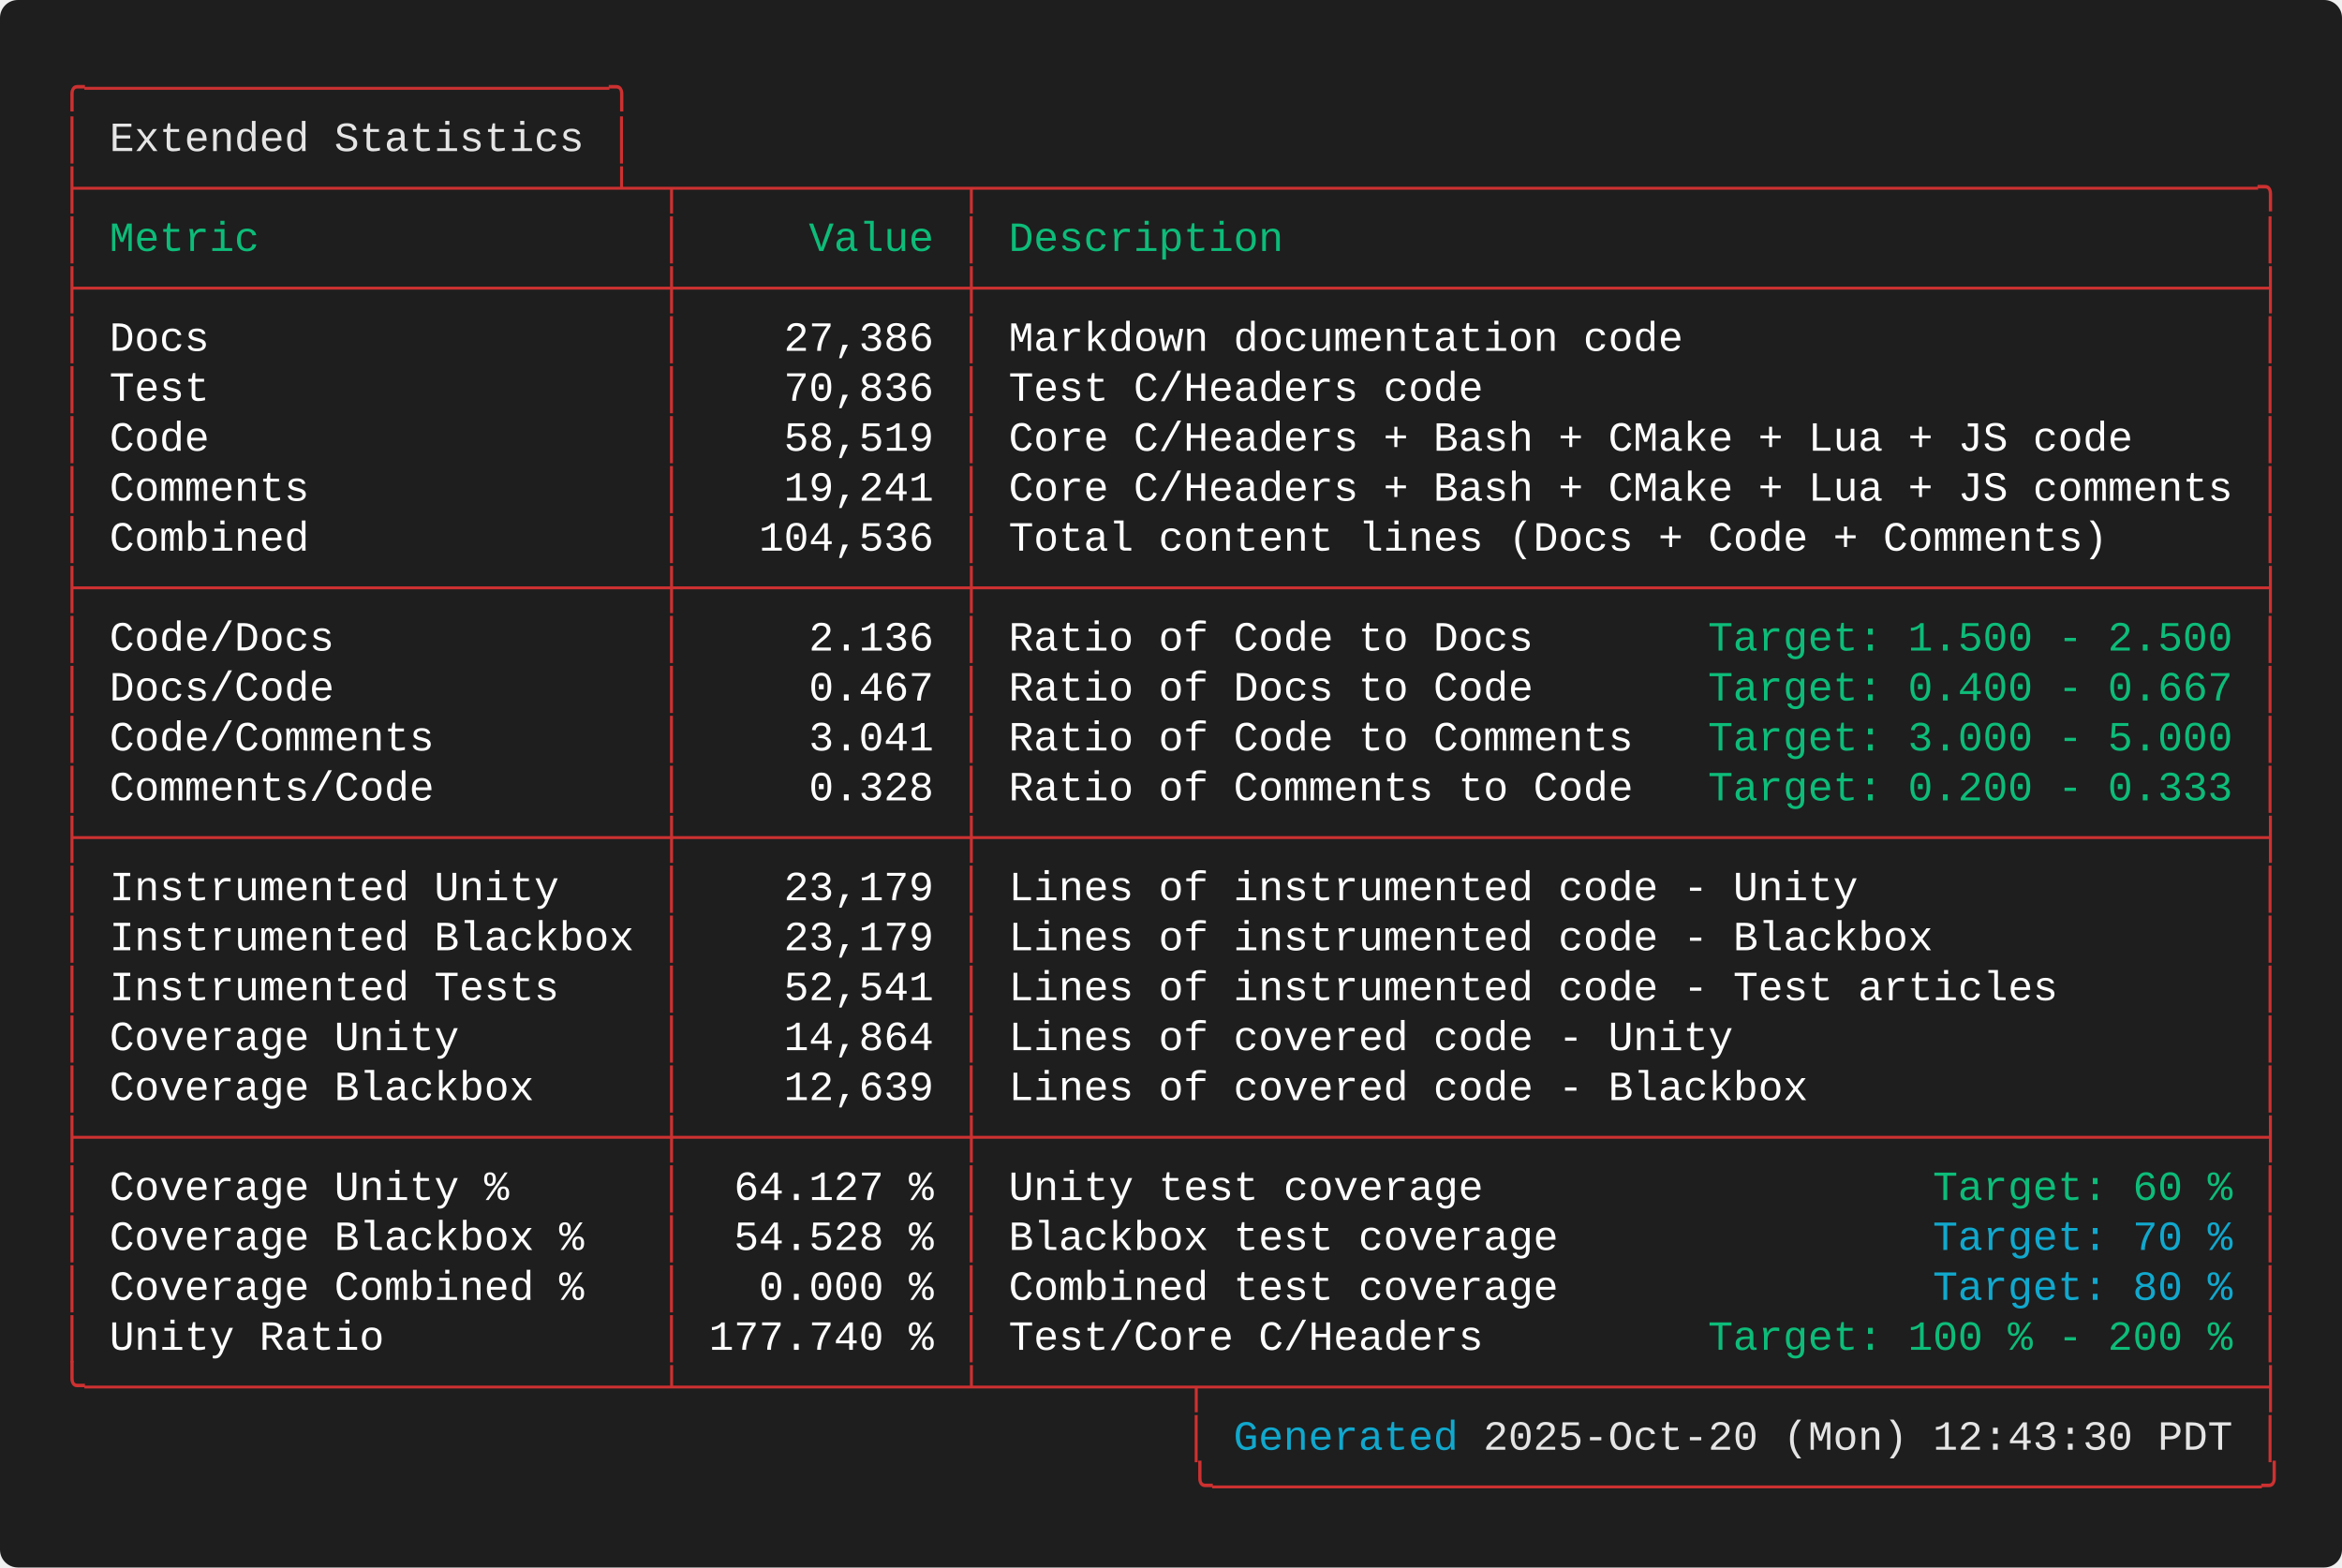
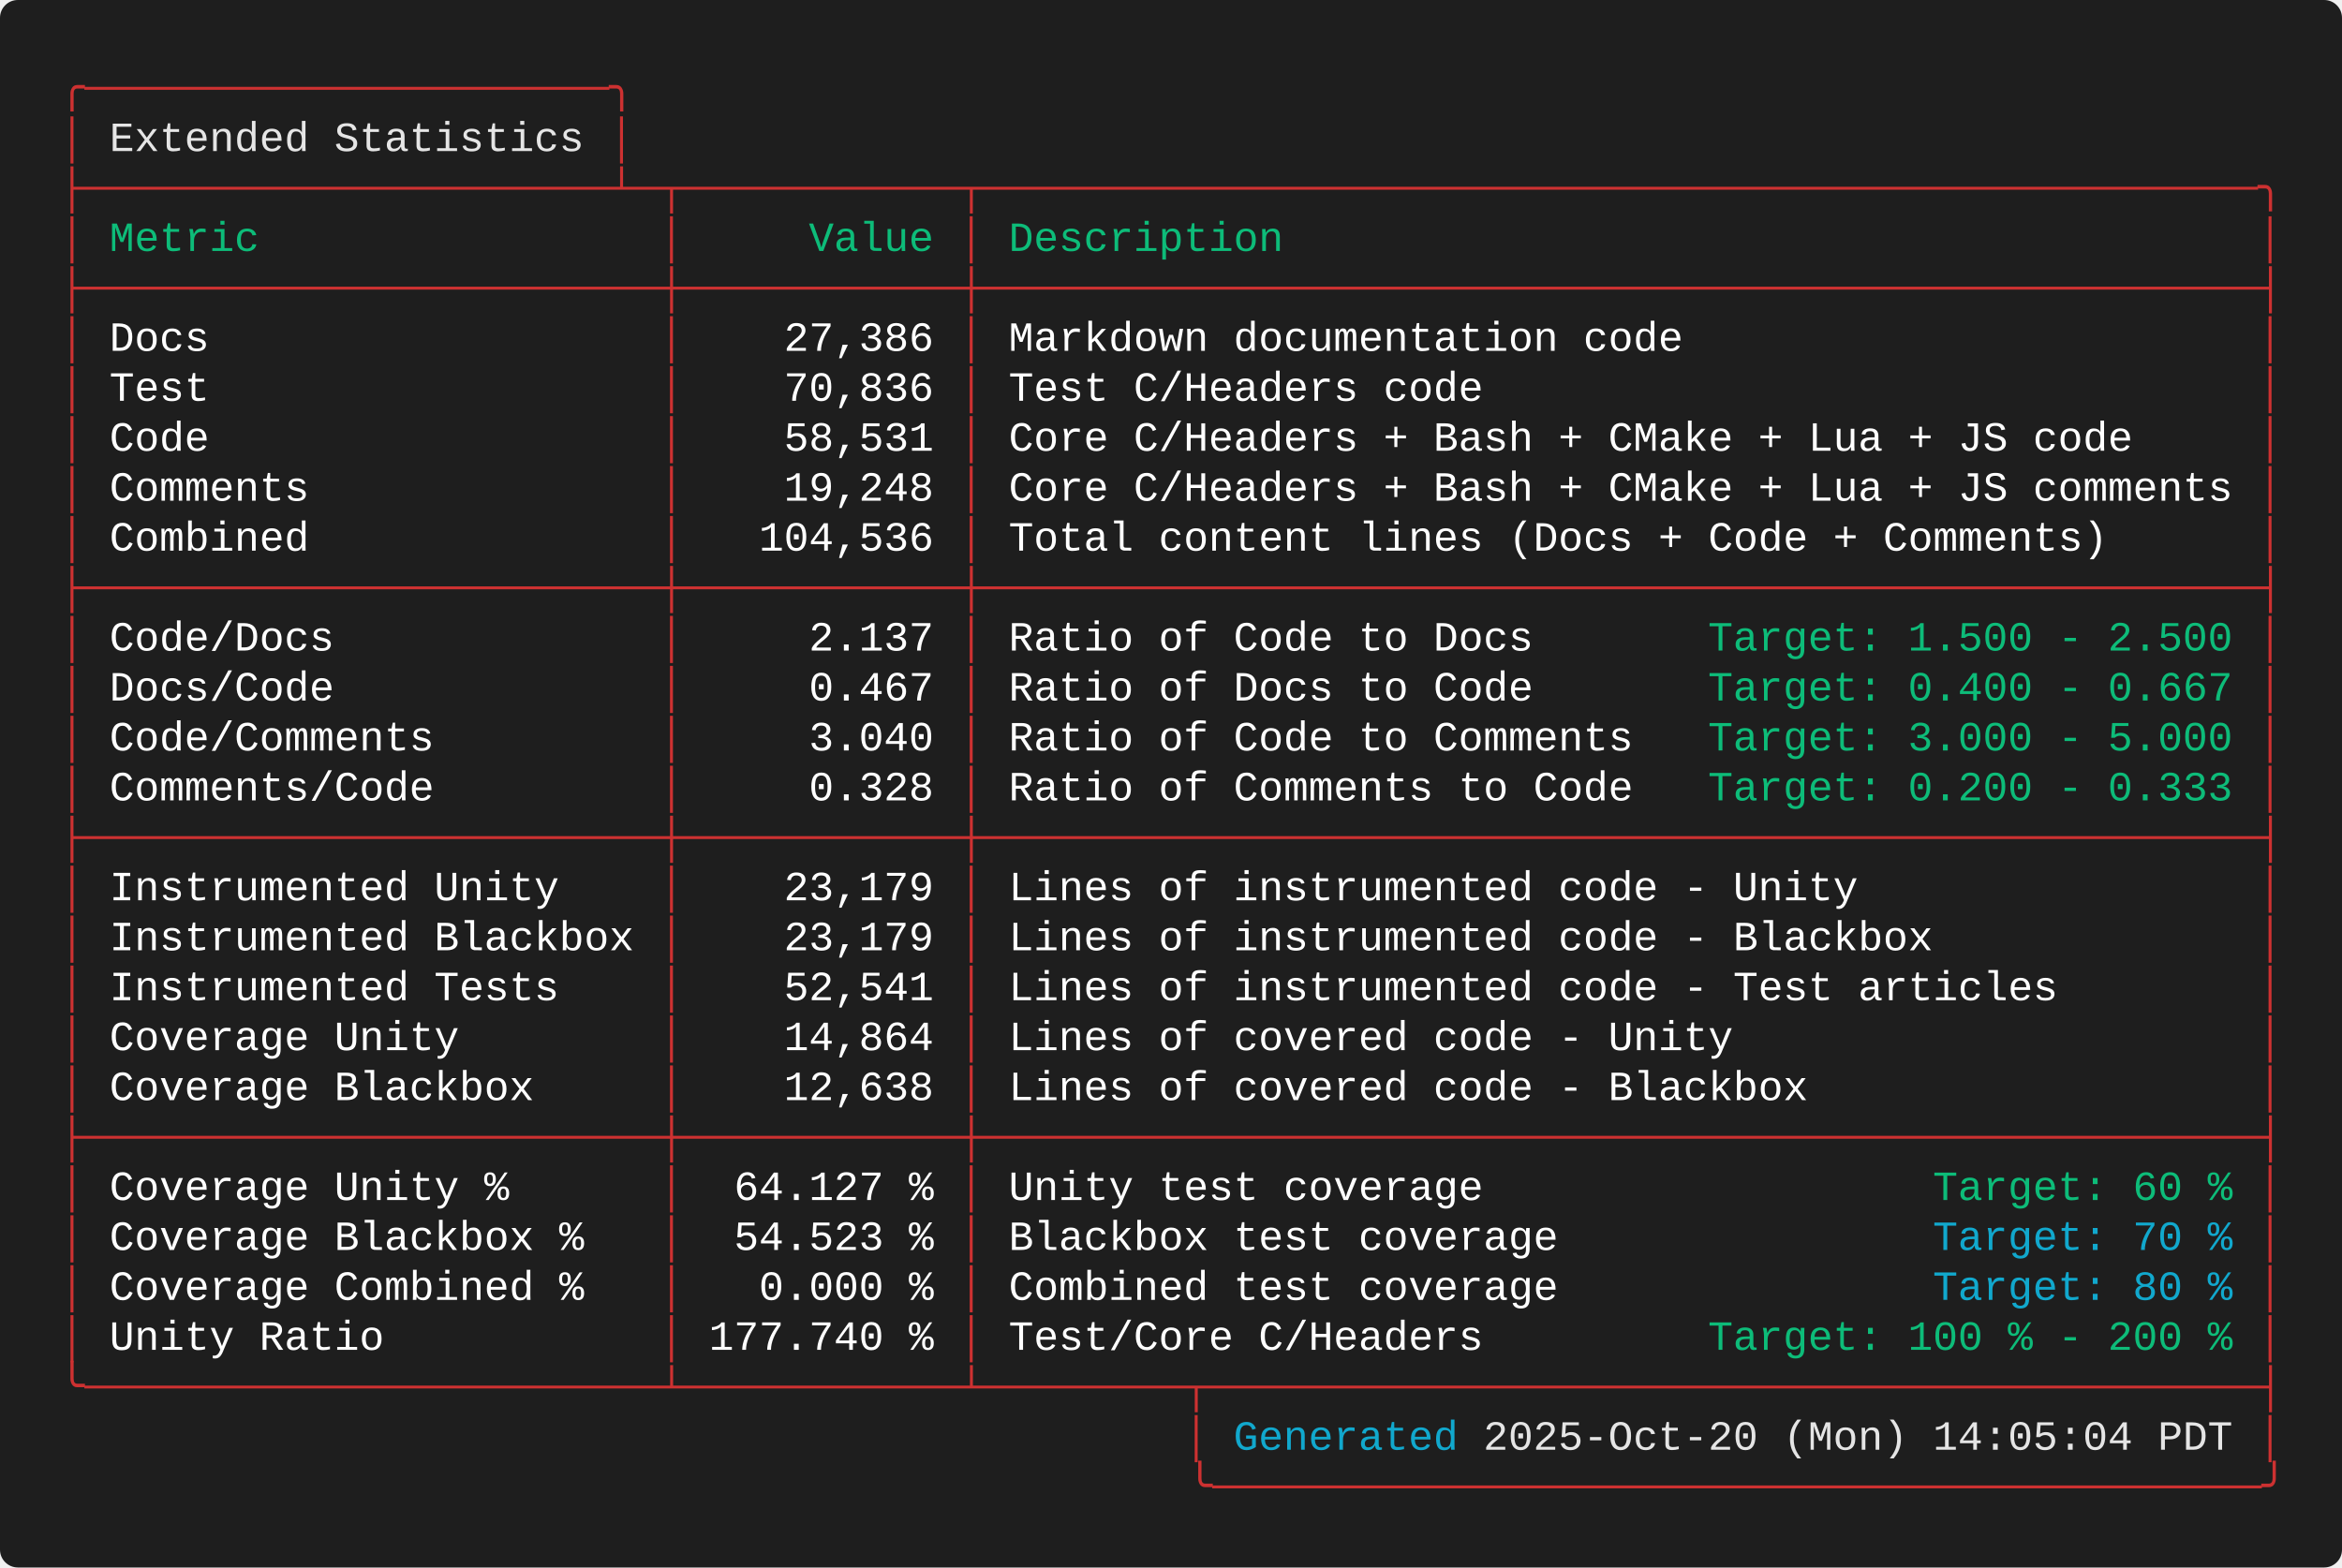
<svg xmlns="http://www.w3.org/2000/svg" width="787.60" height="527.20" viewBox="0 0 787.60 527.20">
  <defs>
    <style type="text/css">.terminal-text { font-family: 'Consolas', 'Consolas', 'Monaco', 'Courier New', monospace; }</style>
  </defs>
  <rect width="100%" height="100%" fill="#1e1e1e" rx="6" />
  <text x="20.00" y="34.00" font-size="14" class="terminal-text" xml:space="preserve" textLength="193.20" lengthAdjust="spacingAndGlyphs" fill="#cd3131">╭─────────────────────╮</text>
  <text x="20.00" y="50.80" font-size="14" class="terminal-text" xml:space="preserve" textLength="16.80" lengthAdjust="spacingAndGlyphs" fill="#cd3131">│ </text>
  <text x="36.80" y="50.80" font-size="14" class="terminal-text" xml:space="preserve" textLength="159.60" lengthAdjust="spacingAndGlyphs" fill="#e5e5e5">Extended Statistics</text>
  <text x="196.40" y="50.80" font-size="14" class="terminal-text" xml:space="preserve" textLength="8.40" lengthAdjust="spacingAndGlyphs" fill="#ffffff"> </text>
  <text x="204.80" y="50.80" font-size="14" class="terminal-text" xml:space="preserve" textLength="8.40" lengthAdjust="spacingAndGlyphs" fill="#cd3131">│</text>
  <text x="20.00" y="67.60" font-size="14" class="terminal-text" xml:space="preserve" textLength="747.60" lengthAdjust="spacingAndGlyphs" fill="#cd3131">├─────────────────────┴─┬───────────┬───────────────────────────────────────────────────╮</text>
  <text x="20.00" y="84.40" font-size="14" class="terminal-text" xml:space="preserve" textLength="8.40" lengthAdjust="spacingAndGlyphs" fill="#cd3131">│</text>
  <text x="28.40" y="84.40" font-size="14" class="terminal-text" xml:space="preserve" textLength="193.20" lengthAdjust="spacingAndGlyphs" fill="#0dbc79"> Metric                </text>
  <text x="221.60" y="84.40" font-size="14" class="terminal-text" xml:space="preserve" textLength="8.40" lengthAdjust="spacingAndGlyphs" fill="#cd3131">│</text>
  <text x="230.00" y="84.40" font-size="14" class="terminal-text" xml:space="preserve" textLength="92.40" lengthAdjust="spacingAndGlyphs" fill="#0dbc79">     Value </text>
  <text x="322.40" y="84.40" font-size="14" class="terminal-text" xml:space="preserve" textLength="8.40" lengthAdjust="spacingAndGlyphs" fill="#cd3131">│</text>
  <text x="330.80" y="84.40" font-size="14" class="terminal-text" xml:space="preserve" textLength="428.40" lengthAdjust="spacingAndGlyphs" fill="#0dbc79"> Description                                       </text>
  <text x="759.20" y="84.40" font-size="14" class="terminal-text" xml:space="preserve" textLength="8.40" lengthAdjust="spacingAndGlyphs" fill="#cd3131">│</text>
  <text x="20.00" y="101.20" font-size="14" class="terminal-text" xml:space="preserve" textLength="747.60" lengthAdjust="spacingAndGlyphs" fill="#cd3131">├───────────────────────┼───────────┼───────────────────────────────────────────────────┤</text>
  <text x="20.00" y="118.00" font-size="14" class="terminal-text" xml:space="preserve" textLength="8.40" lengthAdjust="spacingAndGlyphs" fill="#cd3131">│</text>
  <text x="28.40" y="118.00" font-size="14" class="terminal-text" xml:space="preserve" textLength="193.20" lengthAdjust="spacingAndGlyphs" fill="#ffffff"> Docs                  </text>
  <text x="221.60" y="118.00" font-size="14" class="terminal-text" xml:space="preserve" textLength="8.40" lengthAdjust="spacingAndGlyphs" fill="#cd3131">│</text>
  <text x="230.00" y="118.00" font-size="14" class="terminal-text" xml:space="preserve" textLength="92.40" lengthAdjust="spacingAndGlyphs" fill="#ffffff">    27,386 </text>
  <text x="322.40" y="118.00" font-size="14" class="terminal-text" xml:space="preserve" textLength="8.40" lengthAdjust="spacingAndGlyphs" fill="#cd3131">│</text>
  <text x="330.80" y="118.00" font-size="14" class="terminal-text" xml:space="preserve" textLength="428.40" lengthAdjust="spacingAndGlyphs" fill="#ffffff"> Markdown documentation code                       </text>
  <text x="759.20" y="118.00" font-size="14" class="terminal-text" xml:space="preserve" textLength="8.40" lengthAdjust="spacingAndGlyphs" fill="#cd3131">│</text>
  <text x="20.00" y="134.80" font-size="14" class="terminal-text" xml:space="preserve" textLength="8.40" lengthAdjust="spacingAndGlyphs" fill="#cd3131">│</text>
  <text x="28.40" y="134.80" font-size="14" class="terminal-text" xml:space="preserve" textLength="193.20" lengthAdjust="spacingAndGlyphs" fill="#ffffff"> Test                  </text>
  <text x="221.60" y="134.80" font-size="14" class="terminal-text" xml:space="preserve" textLength="8.40" lengthAdjust="spacingAndGlyphs" fill="#cd3131">│</text>
  <text x="230.00" y="134.80" font-size="14" class="terminal-text" xml:space="preserve" textLength="92.40" lengthAdjust="spacingAndGlyphs" fill="#ffffff">    70,836 </text>
  <text x="322.40" y="134.80" font-size="14" class="terminal-text" xml:space="preserve" textLength="8.40" lengthAdjust="spacingAndGlyphs" fill="#cd3131">│</text>
  <text x="330.80" y="134.80" font-size="14" class="terminal-text" xml:space="preserve" textLength="428.40" lengthAdjust="spacingAndGlyphs" fill="#ffffff"> Test C/Headers code                               </text>
  <text x="759.20" y="134.80" font-size="14" class="terminal-text" xml:space="preserve" textLength="8.40" lengthAdjust="spacingAndGlyphs" fill="#cd3131">│</text>
  <text x="20.00" y="151.60" font-size="14" class="terminal-text" xml:space="preserve" textLength="8.40" lengthAdjust="spacingAndGlyphs" fill="#cd3131">│</text>
  <text x="28.40" y="151.60" font-size="14" class="terminal-text" xml:space="preserve" textLength="193.20" lengthAdjust="spacingAndGlyphs" fill="#ffffff"> Code                  </text>
  <text x="221.60" y="151.60" font-size="14" class="terminal-text" xml:space="preserve" textLength="8.40" lengthAdjust="spacingAndGlyphs" fill="#cd3131">│</text>
-   <text x="230.00" y="151.60" font-size="14" class="terminal-text" xml:space="preserve" textLength="92.40" lengthAdjust="spacingAndGlyphs" fill="#ffffff">    58,519 </text>
+   <text x="230.00" y="151.60" font-size="14" class="terminal-text" xml:space="preserve" textLength="92.40" lengthAdjust="spacingAndGlyphs" fill="#ffffff">    58,531 </text>
  <text x="322.40" y="151.60" font-size="14" class="terminal-text" xml:space="preserve" textLength="8.40" lengthAdjust="spacingAndGlyphs" fill="#cd3131">│</text>
  <text x="330.80" y="151.60" font-size="14" class="terminal-text" xml:space="preserve" textLength="428.40" lengthAdjust="spacingAndGlyphs" fill="#ffffff"> Core C/Headers + Bash + CMake + Lua + JS code     </text>
  <text x="759.20" y="151.60" font-size="14" class="terminal-text" xml:space="preserve" textLength="8.40" lengthAdjust="spacingAndGlyphs" fill="#cd3131">│</text>
  <text x="20.00" y="168.40" font-size="14" class="terminal-text" xml:space="preserve" textLength="8.40" lengthAdjust="spacingAndGlyphs" fill="#cd3131">│</text>
  <text x="28.40" y="168.40" font-size="14" class="terminal-text" xml:space="preserve" textLength="193.20" lengthAdjust="spacingAndGlyphs" fill="#ffffff"> Comments              </text>
  <text x="221.60" y="168.40" font-size="14" class="terminal-text" xml:space="preserve" textLength="8.40" lengthAdjust="spacingAndGlyphs" fill="#cd3131">│</text>
-   <text x="230.00" y="168.40" font-size="14" class="terminal-text" xml:space="preserve" textLength="92.40" lengthAdjust="spacingAndGlyphs" fill="#ffffff">    19,241 </text>
+   <text x="230.00" y="168.40" font-size="14" class="terminal-text" xml:space="preserve" textLength="92.40" lengthAdjust="spacingAndGlyphs" fill="#ffffff">    19,248 </text>
  <text x="322.40" y="168.40" font-size="14" class="terminal-text" xml:space="preserve" textLength="8.40" lengthAdjust="spacingAndGlyphs" fill="#cd3131">│</text>
  <text x="330.80" y="168.40" font-size="14" class="terminal-text" xml:space="preserve" textLength="428.40" lengthAdjust="spacingAndGlyphs" fill="#ffffff"> Core C/Headers + Bash + CMake + Lua + JS comments </text>
  <text x="759.20" y="168.40" font-size="14" class="terminal-text" xml:space="preserve" textLength="8.40" lengthAdjust="spacingAndGlyphs" fill="#cd3131">│</text>
  <text x="20.00" y="185.20" font-size="14" class="terminal-text" xml:space="preserve" textLength="8.40" lengthAdjust="spacingAndGlyphs" fill="#cd3131">│</text>
  <text x="28.40" y="185.20" font-size="14" class="terminal-text" xml:space="preserve" textLength="193.20" lengthAdjust="spacingAndGlyphs" fill="#ffffff"> Combined              </text>
  <text x="221.60" y="185.20" font-size="14" class="terminal-text" xml:space="preserve" textLength="8.40" lengthAdjust="spacingAndGlyphs" fill="#cd3131">│</text>
  <text x="230.00" y="185.20" font-size="14" class="terminal-text" xml:space="preserve" textLength="92.40" lengthAdjust="spacingAndGlyphs" fill="#ffffff">   104,536 </text>
  <text x="322.40" y="185.20" font-size="14" class="terminal-text" xml:space="preserve" textLength="8.40" lengthAdjust="spacingAndGlyphs" fill="#cd3131">│</text>
  <text x="330.80" y="185.20" font-size="14" class="terminal-text" xml:space="preserve" textLength="428.40" lengthAdjust="spacingAndGlyphs" fill="#ffffff"> Total content lines (Docs + Code + Comments)      </text>
  <text x="759.20" y="185.20" font-size="14" class="terminal-text" xml:space="preserve" textLength="8.40" lengthAdjust="spacingAndGlyphs" fill="#cd3131">│</text>
  <text x="20.00" y="202.00" font-size="14" class="terminal-text" xml:space="preserve" textLength="747.60" lengthAdjust="spacingAndGlyphs" fill="#cd3131">├───────────────────────┼───────────┼───────────────────────────────────────────────────┤</text>
  <text x="20.00" y="218.80" font-size="14" class="terminal-text" xml:space="preserve" textLength="8.40" lengthAdjust="spacingAndGlyphs" fill="#cd3131">│</text>
  <text x="28.40" y="218.80" font-size="14" class="terminal-text" xml:space="preserve" textLength="193.20" lengthAdjust="spacingAndGlyphs" fill="#ffffff"> Code/Docs             </text>
  <text x="221.60" y="218.80" font-size="14" class="terminal-text" xml:space="preserve" textLength="8.40" lengthAdjust="spacingAndGlyphs" fill="#cd3131">│</text>
-   <text x="230.00" y="218.80" font-size="14" class="terminal-text" xml:space="preserve" textLength="92.40" lengthAdjust="spacingAndGlyphs" fill="#ffffff">     2.136 </text>
+   <text x="230.00" y="218.80" font-size="14" class="terminal-text" xml:space="preserve" textLength="92.40" lengthAdjust="spacingAndGlyphs" fill="#ffffff">     2.137 </text>
  <text x="322.40" y="218.80" font-size="14" class="terminal-text" xml:space="preserve" textLength="8.40" lengthAdjust="spacingAndGlyphs" fill="#cd3131">│</text>
  <text x="330.80" y="218.80" font-size="14" class="terminal-text" xml:space="preserve" textLength="243.60" lengthAdjust="spacingAndGlyphs" fill="#ffffff"> Ratio of Code to Docs       </text>
  <text x="574.40" y="218.80" font-size="14" class="terminal-text" xml:space="preserve" textLength="176.40" lengthAdjust="spacingAndGlyphs" fill="#0dbc79">Target: 1.500 - 2.500</text>
  <text x="750.80" y="218.80" font-size="14" class="terminal-text" xml:space="preserve" textLength="8.40" lengthAdjust="spacingAndGlyphs" fill="#ffffff"> </text>
  <text x="759.20" y="218.80" font-size="14" class="terminal-text" xml:space="preserve" textLength="8.40" lengthAdjust="spacingAndGlyphs" fill="#cd3131">│</text>
  <text x="20.00" y="235.60" font-size="14" class="terminal-text" xml:space="preserve" textLength="8.40" lengthAdjust="spacingAndGlyphs" fill="#cd3131">│</text>
  <text x="28.40" y="235.60" font-size="14" class="terminal-text" xml:space="preserve" textLength="193.20" lengthAdjust="spacingAndGlyphs" fill="#ffffff"> Docs/Code             </text>
  <text x="221.60" y="235.60" font-size="14" class="terminal-text" xml:space="preserve" textLength="8.40" lengthAdjust="spacingAndGlyphs" fill="#cd3131">│</text>
  <text x="230.00" y="235.60" font-size="14" class="terminal-text" xml:space="preserve" textLength="92.40" lengthAdjust="spacingAndGlyphs" fill="#ffffff">     0.467 </text>
  <text x="322.40" y="235.60" font-size="14" class="terminal-text" xml:space="preserve" textLength="8.40" lengthAdjust="spacingAndGlyphs" fill="#cd3131">│</text>
  <text x="330.80" y="235.60" font-size="14" class="terminal-text" xml:space="preserve" textLength="243.60" lengthAdjust="spacingAndGlyphs" fill="#ffffff"> Ratio of Docs to Code       </text>
  <text x="574.40" y="235.60" font-size="14" class="terminal-text" xml:space="preserve" textLength="176.40" lengthAdjust="spacingAndGlyphs" fill="#0dbc79">Target: 0.400 - 0.667</text>
  <text x="750.80" y="235.60" font-size="14" class="terminal-text" xml:space="preserve" textLength="8.40" lengthAdjust="spacingAndGlyphs" fill="#ffffff"> </text>
  <text x="759.20" y="235.60" font-size="14" class="terminal-text" xml:space="preserve" textLength="8.40" lengthAdjust="spacingAndGlyphs" fill="#cd3131">│</text>
  <text x="20.00" y="252.40" font-size="14" class="terminal-text" xml:space="preserve" textLength="8.40" lengthAdjust="spacingAndGlyphs" fill="#cd3131">│</text>
  <text x="28.40" y="252.40" font-size="14" class="terminal-text" xml:space="preserve" textLength="193.20" lengthAdjust="spacingAndGlyphs" fill="#ffffff"> Code/Comments         </text>
  <text x="221.60" y="252.40" font-size="14" class="terminal-text" xml:space="preserve" textLength="8.40" lengthAdjust="spacingAndGlyphs" fill="#cd3131">│</text>
-   <text x="230.00" y="252.40" font-size="14" class="terminal-text" xml:space="preserve" textLength="92.40" lengthAdjust="spacingAndGlyphs" fill="#ffffff">     3.041 </text>
+   <text x="230.00" y="252.40" font-size="14" class="terminal-text" xml:space="preserve" textLength="92.40" lengthAdjust="spacingAndGlyphs" fill="#ffffff">     3.040 </text>
  <text x="322.40" y="252.40" font-size="14" class="terminal-text" xml:space="preserve" textLength="8.40" lengthAdjust="spacingAndGlyphs" fill="#cd3131">│</text>
  <text x="330.80" y="252.40" font-size="14" class="terminal-text" xml:space="preserve" textLength="243.60" lengthAdjust="spacingAndGlyphs" fill="#ffffff"> Ratio of Code to Comments   </text>
  <text x="574.40" y="252.40" font-size="14" class="terminal-text" xml:space="preserve" textLength="176.40" lengthAdjust="spacingAndGlyphs" fill="#0dbc79">Target: 3.000 - 5.000</text>
  <text x="750.80" y="252.40" font-size="14" class="terminal-text" xml:space="preserve" textLength="8.40" lengthAdjust="spacingAndGlyphs" fill="#ffffff"> </text>
  <text x="759.20" y="252.40" font-size="14" class="terminal-text" xml:space="preserve" textLength="8.40" lengthAdjust="spacingAndGlyphs" fill="#cd3131">│</text>
  <text x="20.00" y="269.20" font-size="14" class="terminal-text" xml:space="preserve" textLength="8.40" lengthAdjust="spacingAndGlyphs" fill="#cd3131">│</text>
  <text x="28.40" y="269.20" font-size="14" class="terminal-text" xml:space="preserve" textLength="193.20" lengthAdjust="spacingAndGlyphs" fill="#ffffff"> Comments/Code         </text>
  <text x="221.60" y="269.20" font-size="14" class="terminal-text" xml:space="preserve" textLength="8.40" lengthAdjust="spacingAndGlyphs" fill="#cd3131">│</text>
  <text x="230.00" y="269.20" font-size="14" class="terminal-text" xml:space="preserve" textLength="92.40" lengthAdjust="spacingAndGlyphs" fill="#ffffff">     0.328 </text>
  <text x="322.40" y="269.20" font-size="14" class="terminal-text" xml:space="preserve" textLength="8.40" lengthAdjust="spacingAndGlyphs" fill="#cd3131">│</text>
  <text x="330.80" y="269.20" font-size="14" class="terminal-text" xml:space="preserve" textLength="243.60" lengthAdjust="spacingAndGlyphs" fill="#ffffff"> Ratio of Comments to Code   </text>
  <text x="574.40" y="269.20" font-size="14" class="terminal-text" xml:space="preserve" textLength="176.40" lengthAdjust="spacingAndGlyphs" fill="#0dbc79">Target: 0.200 - 0.333</text>
  <text x="750.80" y="269.20" font-size="14" class="terminal-text" xml:space="preserve" textLength="8.40" lengthAdjust="spacingAndGlyphs" fill="#ffffff"> </text>
  <text x="759.20" y="269.20" font-size="14" class="terminal-text" xml:space="preserve" textLength="8.40" lengthAdjust="spacingAndGlyphs" fill="#cd3131">│</text>
  <text x="20.00" y="286.00" font-size="14" class="terminal-text" xml:space="preserve" textLength="747.60" lengthAdjust="spacingAndGlyphs" fill="#cd3131">├───────────────────────┼───────────┼───────────────────────────────────────────────────┤</text>
  <text x="20.00" y="302.80" font-size="14" class="terminal-text" xml:space="preserve" textLength="8.40" lengthAdjust="spacingAndGlyphs" fill="#cd3131">│</text>
  <text x="28.40" y="302.80" font-size="14" class="terminal-text" xml:space="preserve" textLength="193.20" lengthAdjust="spacingAndGlyphs" fill="#ffffff"> Instrumented Unity    </text>
  <text x="221.60" y="302.80" font-size="14" class="terminal-text" xml:space="preserve" textLength="8.40" lengthAdjust="spacingAndGlyphs" fill="#cd3131">│</text>
  <text x="230.00" y="302.80" font-size="14" class="terminal-text" xml:space="preserve" textLength="92.40" lengthAdjust="spacingAndGlyphs" fill="#ffffff">    23,179 </text>
  <text x="322.40" y="302.80" font-size="14" class="terminal-text" xml:space="preserve" textLength="8.40" lengthAdjust="spacingAndGlyphs" fill="#cd3131">│</text>
  <text x="330.80" y="302.80" font-size="14" class="terminal-text" xml:space="preserve" textLength="428.40" lengthAdjust="spacingAndGlyphs" fill="#ffffff"> Lines of instrumented code - Unity                </text>
  <text x="759.20" y="302.80" font-size="14" class="terminal-text" xml:space="preserve" textLength="8.40" lengthAdjust="spacingAndGlyphs" fill="#cd3131">│</text>
  <text x="20.00" y="319.60" font-size="14" class="terminal-text" xml:space="preserve" textLength="8.40" lengthAdjust="spacingAndGlyphs" fill="#cd3131">│</text>
  <text x="28.40" y="319.60" font-size="14" class="terminal-text" xml:space="preserve" textLength="193.20" lengthAdjust="spacingAndGlyphs" fill="#ffffff"> Instrumented Blackbox </text>
  <text x="221.60" y="319.60" font-size="14" class="terminal-text" xml:space="preserve" textLength="8.40" lengthAdjust="spacingAndGlyphs" fill="#cd3131">│</text>
  <text x="230.00" y="319.60" font-size="14" class="terminal-text" xml:space="preserve" textLength="92.40" lengthAdjust="spacingAndGlyphs" fill="#ffffff">    23,179 </text>
  <text x="322.40" y="319.60" font-size="14" class="terminal-text" xml:space="preserve" textLength="8.40" lengthAdjust="spacingAndGlyphs" fill="#cd3131">│</text>
  <text x="330.80" y="319.60" font-size="14" class="terminal-text" xml:space="preserve" textLength="428.40" lengthAdjust="spacingAndGlyphs" fill="#ffffff"> Lines of instrumented code - Blackbox             </text>
  <text x="759.20" y="319.60" font-size="14" class="terminal-text" xml:space="preserve" textLength="8.40" lengthAdjust="spacingAndGlyphs" fill="#cd3131">│</text>
  <text x="20.00" y="336.40" font-size="14" class="terminal-text" xml:space="preserve" textLength="8.40" lengthAdjust="spacingAndGlyphs" fill="#cd3131">│</text>
  <text x="28.40" y="336.40" font-size="14" class="terminal-text" xml:space="preserve" textLength="193.20" lengthAdjust="spacingAndGlyphs" fill="#ffffff"> Instrumented Tests    </text>
  <text x="221.60" y="336.40" font-size="14" class="terminal-text" xml:space="preserve" textLength="8.40" lengthAdjust="spacingAndGlyphs" fill="#cd3131">│</text>
  <text x="230.00" y="336.40" font-size="14" class="terminal-text" xml:space="preserve" textLength="92.40" lengthAdjust="spacingAndGlyphs" fill="#ffffff">    52,541 </text>
  <text x="322.40" y="336.40" font-size="14" class="terminal-text" xml:space="preserve" textLength="8.40" lengthAdjust="spacingAndGlyphs" fill="#cd3131">│</text>
  <text x="330.80" y="336.40" font-size="14" class="terminal-text" xml:space="preserve" textLength="428.40" lengthAdjust="spacingAndGlyphs" fill="#ffffff"> Lines of instrumented code - Test articles        </text>
  <text x="759.20" y="336.40" font-size="14" class="terminal-text" xml:space="preserve" textLength="8.40" lengthAdjust="spacingAndGlyphs" fill="#cd3131">│</text>
  <text x="20.00" y="353.20" font-size="14" class="terminal-text" xml:space="preserve" textLength="8.40" lengthAdjust="spacingAndGlyphs" fill="#cd3131">│</text>
  <text x="28.40" y="353.20" font-size="14" class="terminal-text" xml:space="preserve" textLength="193.20" lengthAdjust="spacingAndGlyphs" fill="#ffffff"> Coverage Unity        </text>
  <text x="221.60" y="353.20" font-size="14" class="terminal-text" xml:space="preserve" textLength="8.40" lengthAdjust="spacingAndGlyphs" fill="#cd3131">│</text>
  <text x="230.00" y="353.20" font-size="14" class="terminal-text" xml:space="preserve" textLength="92.40" lengthAdjust="spacingAndGlyphs" fill="#ffffff">    14,864 </text>
  <text x="322.40" y="353.20" font-size="14" class="terminal-text" xml:space="preserve" textLength="8.40" lengthAdjust="spacingAndGlyphs" fill="#cd3131">│</text>
  <text x="330.80" y="353.20" font-size="14" class="terminal-text" xml:space="preserve" textLength="428.40" lengthAdjust="spacingAndGlyphs" fill="#ffffff"> Lines of covered code - Unity                     </text>
  <text x="759.20" y="353.20" font-size="14" class="terminal-text" xml:space="preserve" textLength="8.40" lengthAdjust="spacingAndGlyphs" fill="#cd3131">│</text>
  <text x="20.00" y="370.00" font-size="14" class="terminal-text" xml:space="preserve" textLength="8.40" lengthAdjust="spacingAndGlyphs" fill="#cd3131">│</text>
  <text x="28.40" y="370.00" font-size="14" class="terminal-text" xml:space="preserve" textLength="193.20" lengthAdjust="spacingAndGlyphs" fill="#ffffff"> Coverage Blackbox     </text>
  <text x="221.60" y="370.00" font-size="14" class="terminal-text" xml:space="preserve" textLength="8.40" lengthAdjust="spacingAndGlyphs" fill="#cd3131">│</text>
-   <text x="230.00" y="370.00" font-size="14" class="terminal-text" xml:space="preserve" textLength="92.40" lengthAdjust="spacingAndGlyphs" fill="#ffffff">    12,639 </text>
+   <text x="230.00" y="370.00" font-size="14" class="terminal-text" xml:space="preserve" textLength="92.40" lengthAdjust="spacingAndGlyphs" fill="#ffffff">    12,638 </text>
  <text x="322.40" y="370.00" font-size="14" class="terminal-text" xml:space="preserve" textLength="8.40" lengthAdjust="spacingAndGlyphs" fill="#cd3131">│</text>
  <text x="330.80" y="370.00" font-size="14" class="terminal-text" xml:space="preserve" textLength="428.40" lengthAdjust="spacingAndGlyphs" fill="#ffffff"> Lines of covered code - Blackbox                  </text>
  <text x="759.20" y="370.00" font-size="14" class="terminal-text" xml:space="preserve" textLength="8.40" lengthAdjust="spacingAndGlyphs" fill="#cd3131">│</text>
  <text x="20.00" y="386.80" font-size="14" class="terminal-text" xml:space="preserve" textLength="747.60" lengthAdjust="spacingAndGlyphs" fill="#cd3131">├───────────────────────┼───────────┼───────────────────────────────────────────────────┤</text>
  <text x="20.00" y="403.60" font-size="14" class="terminal-text" xml:space="preserve" textLength="8.40" lengthAdjust="spacingAndGlyphs" fill="#cd3131">│</text>
  <text x="28.40" y="403.60" font-size="14" class="terminal-text" xml:space="preserve" textLength="193.20" lengthAdjust="spacingAndGlyphs" fill="#ffffff"> Coverage Unity %      </text>
  <text x="221.60" y="403.60" font-size="14" class="terminal-text" xml:space="preserve" textLength="8.40" lengthAdjust="spacingAndGlyphs" fill="#cd3131">│</text>
  <text x="230.00" y="403.60" font-size="14" class="terminal-text" xml:space="preserve" textLength="92.40" lengthAdjust="spacingAndGlyphs" fill="#ffffff">  64.127 % </text>
  <text x="322.40" y="403.60" font-size="14" class="terminal-text" xml:space="preserve" textLength="8.40" lengthAdjust="spacingAndGlyphs" fill="#cd3131">│</text>
  <text x="330.80" y="403.60" font-size="14" class="terminal-text" xml:space="preserve" textLength="319.20" lengthAdjust="spacingAndGlyphs" fill="#ffffff"> Unity test coverage                  </text>
  <text x="650.00" y="403.60" font-size="14" class="terminal-text" xml:space="preserve" textLength="100.80" lengthAdjust="spacingAndGlyphs" fill="#0dbc79">Target: 60 %</text>
  <text x="750.80" y="403.60" font-size="14" class="terminal-text" xml:space="preserve" textLength="8.40" lengthAdjust="spacingAndGlyphs" fill="#ffffff"> </text>
  <text x="759.20" y="403.60" font-size="14" class="terminal-text" xml:space="preserve" textLength="8.40" lengthAdjust="spacingAndGlyphs" fill="#cd3131">│</text>
  <text x="20.00" y="420.40" font-size="14" class="terminal-text" xml:space="preserve" textLength="8.40" lengthAdjust="spacingAndGlyphs" fill="#cd3131">│</text>
  <text x="28.40" y="420.40" font-size="14" class="terminal-text" xml:space="preserve" textLength="193.20" lengthAdjust="spacingAndGlyphs" fill="#ffffff"> Coverage Blackbox %   </text>
  <text x="221.60" y="420.40" font-size="14" class="terminal-text" xml:space="preserve" textLength="8.40" lengthAdjust="spacingAndGlyphs" fill="#cd3131">│</text>
-   <text x="230.00" y="420.40" font-size="14" class="terminal-text" xml:space="preserve" textLength="92.40" lengthAdjust="spacingAndGlyphs" fill="#ffffff">  54.528 % </text>
+   <text x="230.00" y="420.40" font-size="14" class="terminal-text" xml:space="preserve" textLength="92.40" lengthAdjust="spacingAndGlyphs" fill="#ffffff">  54.523 % </text>
  <text x="322.40" y="420.40" font-size="14" class="terminal-text" xml:space="preserve" textLength="8.40" lengthAdjust="spacingAndGlyphs" fill="#cd3131">│</text>
  <text x="330.80" y="420.40" font-size="14" class="terminal-text" xml:space="preserve" textLength="319.20" lengthAdjust="spacingAndGlyphs" fill="#ffffff"> Blackbox test coverage               </text>
  <text x="650.00" y="420.40" font-size="14" class="terminal-text" xml:space="preserve" textLength="100.80" lengthAdjust="spacingAndGlyphs" fill="#11a8cd">Target: 70 %</text>
  <text x="750.80" y="420.40" font-size="14" class="terminal-text" xml:space="preserve" textLength="8.40" lengthAdjust="spacingAndGlyphs" fill="#ffffff"> </text>
  <text x="759.20" y="420.40" font-size="14" class="terminal-text" xml:space="preserve" textLength="8.40" lengthAdjust="spacingAndGlyphs" fill="#cd3131">│</text>
  <text x="20.00" y="437.20" font-size="14" class="terminal-text" xml:space="preserve" textLength="8.40" lengthAdjust="spacingAndGlyphs" fill="#cd3131">│</text>
  <text x="28.40" y="437.20" font-size="14" class="terminal-text" xml:space="preserve" textLength="193.20" lengthAdjust="spacingAndGlyphs" fill="#ffffff"> Coverage Combined %   </text>
  <text x="221.60" y="437.20" font-size="14" class="terminal-text" xml:space="preserve" textLength="8.40" lengthAdjust="spacingAndGlyphs" fill="#cd3131">│</text>
  <text x="230.00" y="437.20" font-size="14" class="terminal-text" xml:space="preserve" textLength="92.40" lengthAdjust="spacingAndGlyphs" fill="#ffffff">   0.000 % </text>
  <text x="322.40" y="437.20" font-size="14" class="terminal-text" xml:space="preserve" textLength="8.40" lengthAdjust="spacingAndGlyphs" fill="#cd3131">│</text>
  <text x="330.80" y="437.20" font-size="14" class="terminal-text" xml:space="preserve" textLength="319.20" lengthAdjust="spacingAndGlyphs" fill="#ffffff"> Combined test coverage               </text>
  <text x="650.00" y="437.20" font-size="14" class="terminal-text" xml:space="preserve" textLength="100.80" lengthAdjust="spacingAndGlyphs" fill="#11a8cd">Target: 80 %</text>
  <text x="750.80" y="437.20" font-size="14" class="terminal-text" xml:space="preserve" textLength="8.40" lengthAdjust="spacingAndGlyphs" fill="#ffffff"> </text>
  <text x="759.20" y="437.20" font-size="14" class="terminal-text" xml:space="preserve" textLength="8.40" lengthAdjust="spacingAndGlyphs" fill="#cd3131">│</text>
  <text x="20.00" y="454.00" font-size="14" class="terminal-text" xml:space="preserve" textLength="8.40" lengthAdjust="spacingAndGlyphs" fill="#cd3131">│</text>
  <text x="28.40" y="454.00" font-size="14" class="terminal-text" xml:space="preserve" textLength="193.20" lengthAdjust="spacingAndGlyphs" fill="#ffffff"> Unity Ratio           </text>
  <text x="221.60" y="454.00" font-size="14" class="terminal-text" xml:space="preserve" textLength="8.40" lengthAdjust="spacingAndGlyphs" fill="#cd3131">│</text>
  <text x="230.00" y="454.00" font-size="14" class="terminal-text" xml:space="preserve" textLength="92.40" lengthAdjust="spacingAndGlyphs" fill="#ffffff"> 177.740 % </text>
  <text x="322.40" y="454.00" font-size="14" class="terminal-text" xml:space="preserve" textLength="8.40" lengthAdjust="spacingAndGlyphs" fill="#cd3131">│</text>
  <text x="330.80" y="454.00" font-size="14" class="terminal-text" xml:space="preserve" textLength="243.60" lengthAdjust="spacingAndGlyphs" fill="#ffffff"> Test/Core C/Headers         </text>
  <text x="574.40" y="454.00" font-size="14" class="terminal-text" xml:space="preserve" textLength="176.40" lengthAdjust="spacingAndGlyphs" fill="#0dbc79">Target: 100 % - 200 %</text>
  <text x="750.80" y="454.00" font-size="14" class="terminal-text" xml:space="preserve" textLength="8.40" lengthAdjust="spacingAndGlyphs" fill="#ffffff"> </text>
  <text x="759.20" y="454.00" font-size="14" class="terminal-text" xml:space="preserve" textLength="8.40" lengthAdjust="spacingAndGlyphs" fill="#cd3131">│</text>
  <text x="20.00" y="470.80" font-size="14" class="terminal-text" xml:space="preserve" textLength="747.60" lengthAdjust="spacingAndGlyphs" fill="#cd3131">╰───────────────────────┴───────────┴────────┬──────────────────────────────────────────┤</text>
  <text x="20.00" y="487.60" font-size="14" class="terminal-text" xml:space="preserve" textLength="394.80" lengthAdjust="spacingAndGlyphs" fill="#cd3131">                                             │ </text>
  <text x="414.80" y="487.60" font-size="14" class="terminal-text" xml:space="preserve" textLength="75.60" lengthAdjust="spacingAndGlyphs" fill="#11a8cd">Generated</text>
-   <text x="490.40" y="487.60" font-size="14" class="terminal-text" xml:space="preserve" textLength="260.40" lengthAdjust="spacingAndGlyphs" fill="#e5e5e5"> 2025-Oct-20 (Mon) 12:43:30 PDT</text>
+   <text x="490.40" y="487.60" font-size="14" class="terminal-text" xml:space="preserve" textLength="260.40" lengthAdjust="spacingAndGlyphs" fill="#e5e5e5"> 2025-Oct-20 (Mon) 14:05:04 PDT</text>
  <text x="750.80" y="487.60" font-size="14" class="terminal-text" xml:space="preserve" textLength="8.40" lengthAdjust="spacingAndGlyphs" fill="#ffffff"> </text>
  <text x="759.20" y="487.60" font-size="14" class="terminal-text" xml:space="preserve" textLength="8.40" lengthAdjust="spacingAndGlyphs" fill="#cd3131">│</text>
  <text x="20.00" y="504.40" font-size="14" class="terminal-text" xml:space="preserve" textLength="747.60" lengthAdjust="spacingAndGlyphs" fill="#cd3131">                                             ╰──────────────────────────────────────────╯</text>
</svg>
